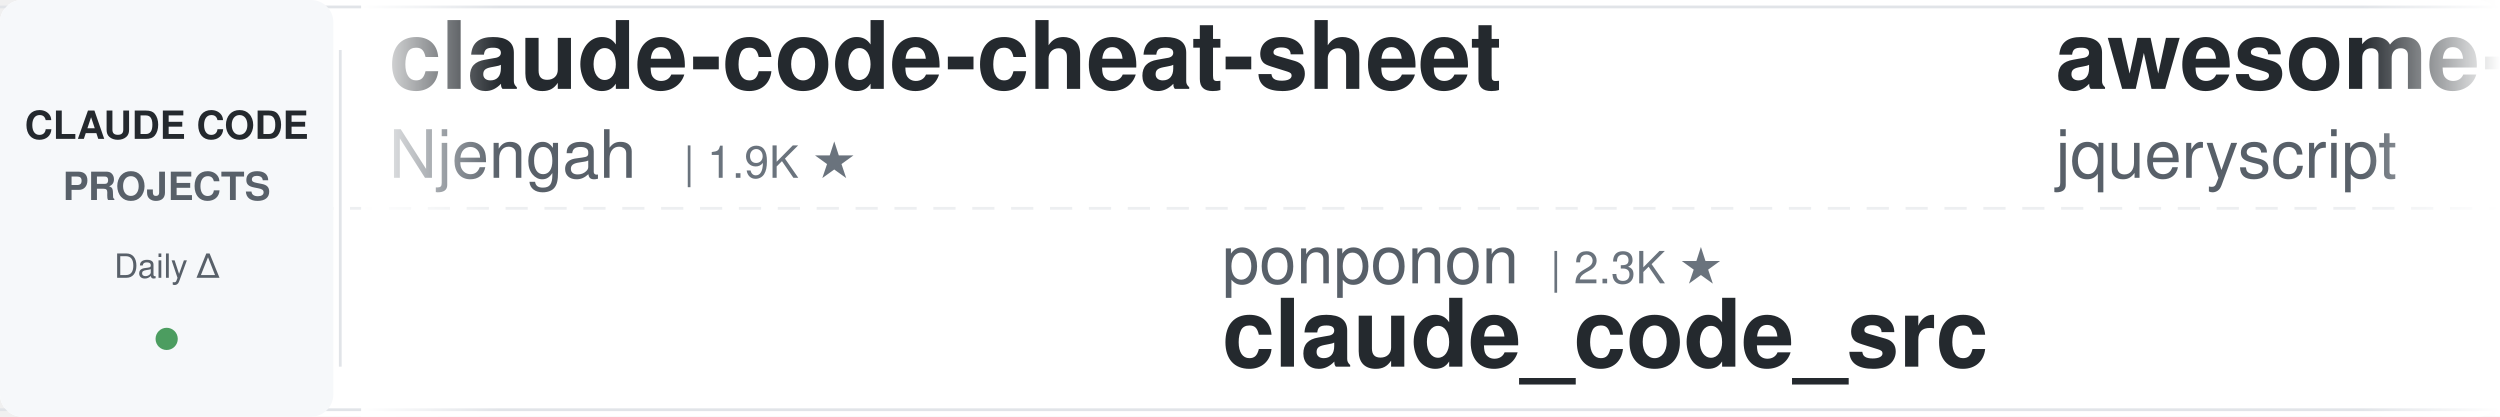
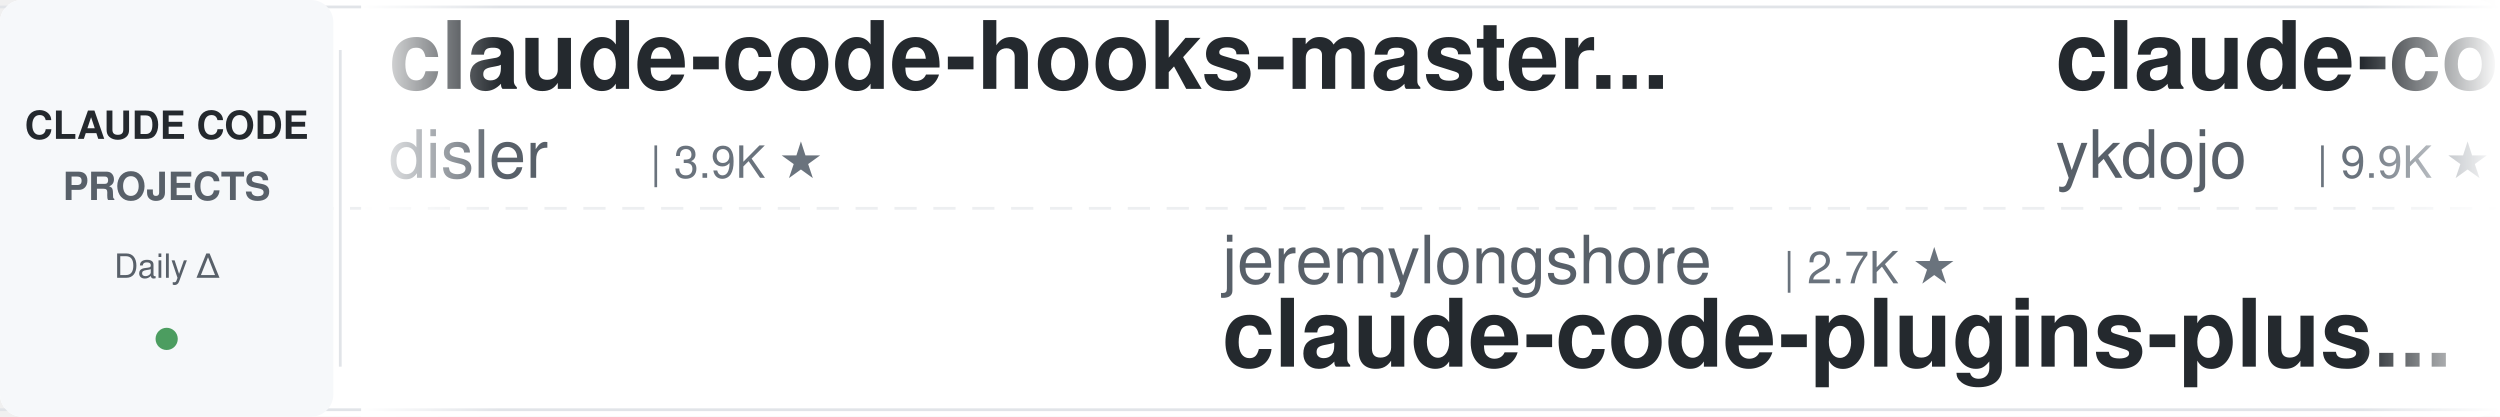
<svg xmlns="http://www.w3.org/2000/svg" width="900" height="150">
  <defs>
    <linearGradient id="leftFade" x1="0%" y1="0%" x2="100%" y2="0%">
      <stop offset="0%" style="stop-color:#ffffff;stop-opacity:1" />
      <stop offset="100%" style="stop-color:#ffffff;stop-opacity:0" />
    </linearGradient>
    <linearGradient id="rightFade" x1="0%" y1="0%" x2="100%" y2="0%">
      <stop offset="0%" style="stop-color:#ffffff;stop-opacity:0" />
      <stop offset="100%" style="stop-color:#ffffff;stop-opacity:1" />
    </linearGradient>
  </defs>
  <rect width="900" height="150" fill="#ffffff" rx="8" />
  <rect x="0" y="2" width="900" height="1" fill="#e1e4e8" />
  <rect x="0" y="147" width="900" height="1" fill="#e1e4e8" />
  <line x1="0" y1="75" x2="900" y2="75" stroke="#e1e4e8" stroke-width="1" stroke-dasharray="8 6" opacity="0.6" />
  <rect x="0" y="0" width="120" height="150" fill="#f6f8fa" rx="8" />
  <text x="60" y="50" font-family="-apple-system, BlinkMacSystemFont, 'Segoe UI', Helvetica, Arial, sans-serif" font-size="14" font-weight="600" fill="#24292e" text-anchor="middle">CLAUDE CODE</text>
  <text x="60" y="72" font-family="-apple-system, BlinkMacSystemFont, 'Segoe UI', Helvetica, Arial, sans-serif" font-size="14" font-weight="600" fill="#586069" text-anchor="middle">PROJECTS</text>
  <text x="60" y="100" font-family="-apple-system, BlinkMacSystemFont, 'Segoe UI', Helvetica, Arial, sans-serif" font-size="12" font-weight="500" fill="#586069" text-anchor="middle">Daily Δ</text>
  <circle cx="60" cy="122" r="4" fill="#22863a" opacity="0.8" />
  <rect x="122" y="18" width="1" height="114" fill="#e1e4e8" />
  <clipPath id="tickerClip">
    <rect x="130" y="0" width="770" height="150" />
  </clipPath>
  <g clip-path="url(#tickerClip)">
    <g id="tickerItems">
      <animateTransform attributeName="transform" attributeType="XML" type="translate" from="0 0" to="-3000 0" dur="54s" repeatCount="indefinite" />
      <g transform="translate(0, 0)">
-         <text x="140" y="32" font-family="-apple-system, BlinkMacSystemFont, 'Segoe UI', Helvetica, Arial, sans-serif" font-size="34" font-weight="600" fill="#24292e">claude-code-cheat-sheet</text>
-         <text x="140" y="64" font-family="-apple-system, BlinkMacSystemFont, 'Segoe UI', Helvetica, Arial, sans-serif" font-size="24" font-weight="400" fill="#586069">Njengah</text>
-         <text x="246" y="64" font-family="-apple-system, BlinkMacSystemFont, 'Segoe UI', Helvetica, Arial, sans-serif" font-size="16" font-weight="500" fill="#6a737d">| 1.9K ★</text>
+         <text x="140" y="32" font-family="-apple-system, BlinkMacSystemFont, 'Segoe UI', Helvetica, Arial, sans-serif" font-size="34" font-weight="600" fill="#24292e">claude-code-hooks-master...</text>
+         <text x="140" y="64" font-family="-apple-system, BlinkMacSystemFont, 'Segoe UI', Helvetica, Arial, sans-serif" font-size="24" font-weight="400" fill="#586069">disler</text>
+         <text x="234" y="64" font-family="-apple-system, BlinkMacSystemFont, 'Segoe UI', Helvetica, Arial, sans-serif" font-size="16" font-weight="500" fill="#6a737d">| 3.9K ★</text>
      </g>
      <g transform="translate(300, 0)">
-         <text x="140" y="102" font-family="-apple-system, BlinkMacSystemFont, 'Segoe UI', Helvetica, Arial, sans-serif" font-size="24" font-weight="400" fill="#586069">ponponon</text>
-         <text x="258" y="102" font-family="-apple-system, BlinkMacSystemFont, 'Segoe UI', Helvetica, Arial, sans-serif" font-size="16" font-weight="500" fill="#6a737d">| 2.3K ★</text>
-         <text x="140" y="132" font-family="-apple-system, BlinkMacSystemFont, 'Segoe UI', Helvetica, Arial, sans-serif" font-size="34" font-weight="600" fill="#24292e">claude_code_src</text>
+         <text x="140" y="102" font-family="-apple-system, BlinkMacSystemFont, 'Segoe UI', Helvetica, Arial, sans-serif" font-size="24" font-weight="400" fill="#586069">jeremylongshore</text>
+         <text x="342" y="102" font-family="-apple-system, BlinkMacSystemFont, 'Segoe UI', Helvetica, Arial, sans-serif" font-size="16" font-weight="500" fill="#6a737d">| 2.7K ★</text>
+         <text x="140" y="132" font-family="-apple-system, BlinkMacSystemFont, 'Segoe UI', Helvetica, Arial, sans-serif" font-size="34" font-weight="600" fill="#24292e">claude-code-plugins-plus...</text>
      </g>
      <g transform="translate(600, 0)">
-         <text x="140" y="32" font-family="-apple-system, BlinkMacSystemFont, 'Segoe UI', Helvetica, Arial, sans-serif" font-size="34" font-weight="600" fill="#24292e">awesome-claude-code</text>
-         <text x="140" y="64" font-family="-apple-system, BlinkMacSystemFont, 'Segoe UI', Helvetica, Arial, sans-serif" font-size="24" font-weight="400" fill="#586069">jqueryscript</text>
-         <text x="306" y="64" font-family="-apple-system, BlinkMacSystemFont, 'Segoe UI', Helvetica, Arial, sans-serif" font-size="16" font-weight="500" fill="#6a737d">| 504 ★</text>
+         <text x="140" y="32" font-family="-apple-system, BlinkMacSystemFont, 'Segoe UI', Helvetica, Arial, sans-serif" font-size="34" font-weight="600" fill="#24292e">claude-code-tips</text>
+         <text x="140" y="64" font-family="-apple-system, BlinkMacSystemFont, 'Segoe UI', Helvetica, Arial, sans-serif" font-size="24" font-weight="400" fill="#586069">ykdojo</text>
+         <text x="234" y="64" font-family="-apple-system, BlinkMacSystemFont, 'Segoe UI', Helvetica, Arial, sans-serif" font-size="16" font-weight="500" fill="#6a737d">| 9.9K ★</text>
      </g>
      <g transform="translate(900, 0)">
-         <text x="140" y="102" font-family="-apple-system, BlinkMacSystemFont, 'Segoe UI', Helvetica, Arial, sans-serif" font-size="24" font-weight="400" fill="#586069">Maciek-roboblog</text>
-         <text x="342" y="102" font-family="-apple-system, BlinkMacSystemFont, 'Segoe UI', Helvetica, Arial, sans-serif" font-size="16" font-weight="500" fill="#6a737d">| 8.7K ★</text>
-         <text x="140" y="132" font-family="-apple-system, BlinkMacSystemFont, 'Segoe UI', Helvetica, Arial, sans-serif" font-size="34" font-weight="600" fill="#24292e">Claude-Code-Usage-Monito...</text>
+         <text x="140" y="102" font-family="-apple-system, BlinkMacSystemFont, 'Segoe UI', Helvetica, Arial, sans-serif" font-size="24" font-weight="400" fill="#586069">darcyegb</text>
+         <text x="258" y="102" font-family="-apple-system, BlinkMacSystemFont, 'Segoe UI', Helvetica, Arial, sans-serif" font-size="16" font-weight="500" fill="#6a737d">| 760 ★</text>
+         <text x="140" y="132" font-family="-apple-system, BlinkMacSystemFont, 'Segoe UI', Helvetica, Arial, sans-serif" font-size="34" font-weight="600" fill="#24292e">ClaudeCodeAgents</text>
      </g>
      <g transform="translate(1200, 0)">
-         <text x="140" y="32" font-family="-apple-system, BlinkMacSystemFont, 'Segoe UI', Helvetica, Arial, sans-serif" font-size="34" font-weight="600" fill="#24292e">my-claude-code-setup</text>
-         <text x="140" y="64" font-family="-apple-system, BlinkMacSystemFont, 'Segoe UI', Helvetica, Arial, sans-serif" font-size="24" font-weight="400" fill="#586069">centminmod</text>
-         <text x="282" y="64" font-family="-apple-system, BlinkMacSystemFont, 'Segoe UI', Helvetica, Arial, sans-serif" font-size="16" font-weight="500" fill="#6a737d">| 2.6K ★</text>
+         <text x="140" y="32" font-family="-apple-system, BlinkMacSystemFont, 'Segoe UI', Helvetica, Arial, sans-serif" font-size="34" font-weight="600" fill="#24292e">everything-claude-code-z...</text>
+         <text x="140" y="64" font-family="-apple-system, BlinkMacSystemFont, 'Segoe UI', Helvetica, Arial, sans-serif" font-size="24" font-weight="400" fill="#586069">xu-xiang</text>
+         <text x="258" y="64" font-family="-apple-system, BlinkMacSystemFont, 'Segoe UI', Helvetica, Arial, sans-serif" font-size="16" font-weight="500" fill="#6a737d">| 1.9K ★</text>
      </g>
      <g transform="translate(1500, 0)">
-         <text x="140" y="102" font-family="-apple-system, BlinkMacSystemFont, 'Segoe UI', Helvetica, Arial, sans-serif" font-size="24" font-weight="400" fill="#586069">WorldFlowAI</text>
-         <text x="294" y="102" font-family="-apple-system, BlinkMacSystemFont, 'Segoe UI', Helvetica, Arial, sans-serif" font-size="16" font-weight="500" fill="#6a737d">| 1.7K ★</text>
-         <text x="140" y="132" font-family="-apple-system, BlinkMacSystemFont, 'Segoe UI', Helvetica, Arial, sans-serif" font-size="34" font-weight="600" fill="#24292e">everything-claude-code</text>
+         <text x="140" y="102" font-family="-apple-system, BlinkMacSystemFont, 'Segoe UI', Helvetica, Arial, sans-serif" font-size="24" font-weight="400" fill="#586069">AICoderTudou</text>
+         <text x="306" y="102" font-family="-apple-system, BlinkMacSystemFont, 'Segoe UI', Helvetica, Arial, sans-serif" font-size="16" font-weight="500" fill="#6a737d">| 496 ★</text>
+         <text x="140" y="132" font-family="-apple-system, BlinkMacSystemFont, 'Segoe UI', Helvetica, Arial, sans-serif" font-size="34" font-weight="600" fill="#24292e">claude-code-tudou</text>
      </g>
      <g transform="translate(1800, 0)">
-         <text x="140" y="32" font-family="-apple-system, BlinkMacSystemFont, 'Segoe UI', Helvetica, Arial, sans-serif" font-size="34" font-weight="600" fill="#24292e">ralph-claude-code</text>
-         <text x="140" y="64" font-family="-apple-system, BlinkMacSystemFont, 'Segoe UI', Helvetica, Arial, sans-serif" font-size="24" font-weight="400" fill="#586069">frankbria</text>
-         <text x="270" y="64" font-family="-apple-system, BlinkMacSystemFont, 'Segoe UI', Helvetica, Arial, sans-serif" font-size="16" font-weight="500" fill="#6a737d">| 9.6K ★</text>
+         <text x="140" y="32" font-family="-apple-system, BlinkMacSystemFont, 'Segoe UI', Helvetica, Arial, sans-serif" font-size="34" font-weight="600" fill="#24292e">Dive-into-Claude-Code</text>
+         <text x="140" y="64" font-family="-apple-system, BlinkMacSystemFont, 'Segoe UI', Helvetica, Arial, sans-serif" font-size="24" font-weight="400" fill="#586069">VILA-Lab</text>
+         <text x="258" y="64" font-family="-apple-system, BlinkMacSystemFont, 'Segoe UI', Helvetica, Arial, sans-serif" font-size="16" font-weight="500" fill="#6a737d">| 2.1K ★</text>
      </g>
      <g transform="translate(2100, 0)">
-         <text x="140" y="102" font-family="-apple-system, BlinkMacSystemFont, 'Segoe UI', Helvetica, Arial, sans-serif" font-size="24" font-weight="400" fill="#586069">Yeachan-Heo</text>
-         <text x="294" y="102" font-family="-apple-system, BlinkMacSystemFont, 'Segoe UI', Helvetica, Arial, sans-serif" font-size="16" font-weight="500" fill="#6a737d">| 38.8K ★</text>
-         <text x="140" y="132" font-family="-apple-system, BlinkMacSystemFont, 'Segoe UI', Helvetica, Arial, sans-serif" font-size="34" font-weight="600" fill="#24292e">oh-my-claudecode</text>
+         <text x="140" y="102" font-family="-apple-system, BlinkMacSystemFont, 'Segoe UI', Helvetica, Arial, sans-serif" font-size="24" font-weight="400" fill="#586069">repowise-dev</text>
+         <text x="306" y="102" font-family="-apple-system, BlinkMacSystemFont, 'Segoe UI', Helvetica, Arial, sans-serif" font-size="16" font-weight="500" fill="#6a737d">| 1.2K ★</text>
+         <text x="140" y="132" font-family="-apple-system, BlinkMacSystemFont, 'Segoe UI', Helvetica, Arial, sans-serif" font-size="34" font-weight="600" fill="#24292e">claude-code-prompts</text>
      </g>
      <g transform="translate(2400, 0)">
-         <text x="140" y="32" font-family="-apple-system, BlinkMacSystemFont, 'Segoe UI', Helvetica, Arial, sans-serif" font-size="34" font-weight="600" fill="#24292e">claude-code-best-practic...</text>
-         <text x="140" y="64" font-family="-apple-system, BlinkMacSystemFont, 'Segoe UI', Helvetica, Arial, sans-serif" font-size="24" font-weight="400" fill="#586069">shanraisshan</text>
-         <text x="306" y="64" font-family="-apple-system, BlinkMacSystemFont, 'Segoe UI', Helvetica, Arial, sans-serif" font-size="16" font-weight="500" fill="#6a737d">| 65.0K ★</text>
+         <text x="140" y="32" font-family="-apple-system, BlinkMacSystemFont, 'Segoe UI', Helvetica, Arial, sans-serif" font-size="34" font-weight="600" fill="#24292e">claude-code-engineering</text>
+         <text x="140" y="64" font-family="-apple-system, BlinkMacSystemFont, 'Segoe UI', Helvetica, Arial, sans-serif" font-size="24" font-weight="400" fill="#586069">huangjia2019</text>
+         <text x="306" y="64" font-family="-apple-system, BlinkMacSystemFont, 'Segoe UI', Helvetica, Arial, sans-serif" font-size="16" font-weight="500" fill="#6a737d">| 1.1K ★</text>
      </g>
      <g transform="translate(2700, 0)">
-         <text x="140" y="102" font-family="-apple-system, BlinkMacSystemFont, 'Segoe UI', Helvetica, Arial, sans-serif" font-size="24" font-weight="400" fill="#586069">ChrisWiles</text>
-         <text x="282" y="102" font-family="-apple-system, BlinkMacSystemFont, 'Segoe UI', Helvetica, Arial, sans-serif" font-size="16" font-weight="500" fill="#6a737d">| 6.0K ★</text>
-         <text x="140" y="132" font-family="-apple-system, BlinkMacSystemFont, 'Segoe UI', Helvetica, Arial, sans-serif" font-size="34" font-weight="600" fill="#24292e">claude-code-showcase</text>
+         <text x="140" y="102" font-family="-apple-system, BlinkMacSystemFont, 'Segoe UI', Helvetica, Arial, sans-serif" font-size="24" font-weight="400" fill="#586069">andrew-kramer-inno</text>
+         <text x="378" y="102" font-family="-apple-system, BlinkMacSystemFont, 'Segoe UI', Helvetica, Arial, sans-serif" font-size="16" font-weight="500" fill="#6a737d">| 593 ★</text>
+         <text x="140" y="132" font-family="-apple-system, BlinkMacSystemFont, 'Segoe UI', Helvetica, Arial, sans-serif" font-size="34" font-weight="600" fill="#24292e">claude-code-source-build</text>
      </g>
      <g transform="translate(3000, 0)">
-         <text x="140" y="32" font-family="-apple-system, BlinkMacSystemFont, 'Segoe UI', Helvetica, Arial, sans-serif" font-size="34" font-weight="600" fill="#24292e">claude-code-cheat-sheet</text>
-         <text x="140" y="64" font-family="-apple-system, BlinkMacSystemFont, 'Segoe UI', Helvetica, Arial, sans-serif" font-size="24" font-weight="400" fill="#586069">Njengah</text>
-         <text x="246" y="64" font-family="-apple-system, BlinkMacSystemFont, 'Segoe UI', Helvetica, Arial, sans-serif" font-size="16" font-weight="500" fill="#6a737d">| 1.9K ★</text>
+         <text x="140" y="32" font-family="-apple-system, BlinkMacSystemFont, 'Segoe UI', Helvetica, Arial, sans-serif" font-size="34" font-weight="600" fill="#24292e">claude-code-hooks-master...</text>
+         <text x="140" y="64" font-family="-apple-system, BlinkMacSystemFont, 'Segoe UI', Helvetica, Arial, sans-serif" font-size="24" font-weight="400" fill="#586069">disler</text>
+         <text x="234" y="64" font-family="-apple-system, BlinkMacSystemFont, 'Segoe UI', Helvetica, Arial, sans-serif" font-size="16" font-weight="500" fill="#6a737d">| 3.9K ★</text>
      </g>
      <g transform="translate(3300, 0)">
-         <text x="140" y="102" font-family="-apple-system, BlinkMacSystemFont, 'Segoe UI', Helvetica, Arial, sans-serif" font-size="24" font-weight="400" fill="#586069">ponponon</text>
-         <text x="258" y="102" font-family="-apple-system, BlinkMacSystemFont, 'Segoe UI', Helvetica, Arial, sans-serif" font-size="16" font-weight="500" fill="#6a737d">| 2.3K ★</text>
-         <text x="140" y="132" font-family="-apple-system, BlinkMacSystemFont, 'Segoe UI', Helvetica, Arial, sans-serif" font-size="34" font-weight="600" fill="#24292e">claude_code_src</text>
+         <text x="140" y="102" font-family="-apple-system, BlinkMacSystemFont, 'Segoe UI', Helvetica, Arial, sans-serif" font-size="24" font-weight="400" fill="#586069">jeremylongshore</text>
+         <text x="342" y="102" font-family="-apple-system, BlinkMacSystemFont, 'Segoe UI', Helvetica, Arial, sans-serif" font-size="16" font-weight="500" fill="#6a737d">| 2.7K ★</text>
+         <text x="140" y="132" font-family="-apple-system, BlinkMacSystemFont, 'Segoe UI', Helvetica, Arial, sans-serif" font-size="34" font-weight="600" fill="#24292e">claude-code-plugins-plus...</text>
      </g>
      <g transform="translate(3600, 0)">
-         <text x="140" y="32" font-family="-apple-system, BlinkMacSystemFont, 'Segoe UI', Helvetica, Arial, sans-serif" font-size="34" font-weight="600" fill="#24292e">awesome-claude-code</text>
-         <text x="140" y="64" font-family="-apple-system, BlinkMacSystemFont, 'Segoe UI', Helvetica, Arial, sans-serif" font-size="24" font-weight="400" fill="#586069">jqueryscript</text>
-         <text x="306" y="64" font-family="-apple-system, BlinkMacSystemFont, 'Segoe UI', Helvetica, Arial, sans-serif" font-size="16" font-weight="500" fill="#6a737d">| 504 ★</text>
+         <text x="140" y="32" font-family="-apple-system, BlinkMacSystemFont, 'Segoe UI', Helvetica, Arial, sans-serif" font-size="34" font-weight="600" fill="#24292e">claude-code-tips</text>
+         <text x="140" y="64" font-family="-apple-system, BlinkMacSystemFont, 'Segoe UI', Helvetica, Arial, sans-serif" font-size="24" font-weight="400" fill="#586069">ykdojo</text>
+         <text x="234" y="64" font-family="-apple-system, BlinkMacSystemFont, 'Segoe UI', Helvetica, Arial, sans-serif" font-size="16" font-weight="500" fill="#6a737d">| 9.9K ★</text>
      </g>
      <g transform="translate(3900, 0)">
-         <text x="140" y="102" font-family="-apple-system, BlinkMacSystemFont, 'Segoe UI', Helvetica, Arial, sans-serif" font-size="24" font-weight="400" fill="#586069">Maciek-roboblog</text>
-         <text x="342" y="102" font-family="-apple-system, BlinkMacSystemFont, 'Segoe UI', Helvetica, Arial, sans-serif" font-size="16" font-weight="500" fill="#6a737d">| 8.7K ★</text>
-         <text x="140" y="132" font-family="-apple-system, BlinkMacSystemFont, 'Segoe UI', Helvetica, Arial, sans-serif" font-size="34" font-weight="600" fill="#24292e">Claude-Code-Usage-Monito...</text>
+         <text x="140" y="102" font-family="-apple-system, BlinkMacSystemFont, 'Segoe UI', Helvetica, Arial, sans-serif" font-size="24" font-weight="400" fill="#586069">darcyegb</text>
+         <text x="258" y="102" font-family="-apple-system, BlinkMacSystemFont, 'Segoe UI', Helvetica, Arial, sans-serif" font-size="16" font-weight="500" fill="#6a737d">| 760 ★</text>
+         <text x="140" y="132" font-family="-apple-system, BlinkMacSystemFont, 'Segoe UI', Helvetica, Arial, sans-serif" font-size="34" font-weight="600" fill="#24292e">ClaudeCodeAgents</text>
      </g>
    </g>
  </g>
  <rect x="130" y="0" width="50" height="150" fill="url(#leftFade)" />
  <rect x="850" y="0" width="50" height="150" fill="url(#rightFade)" />
</svg>
